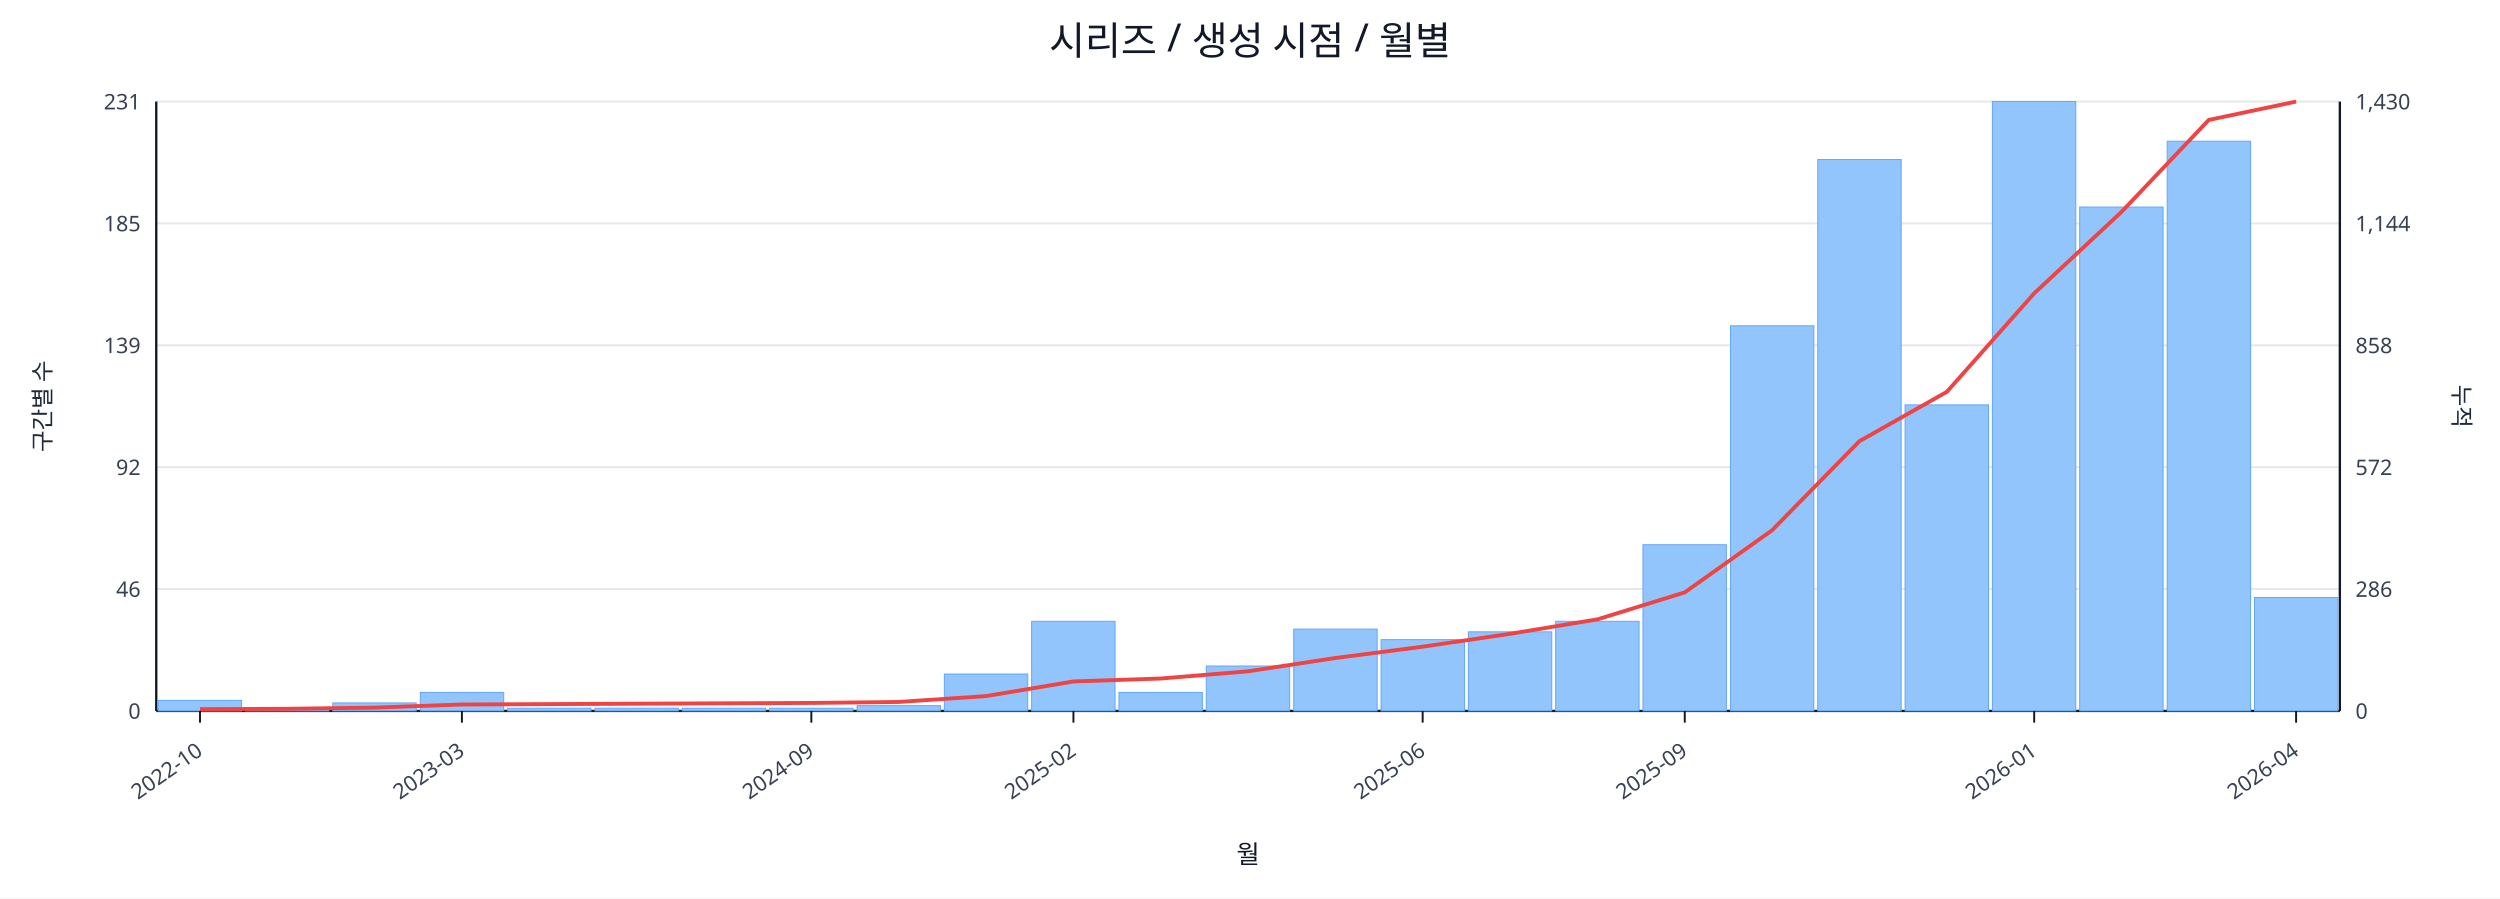
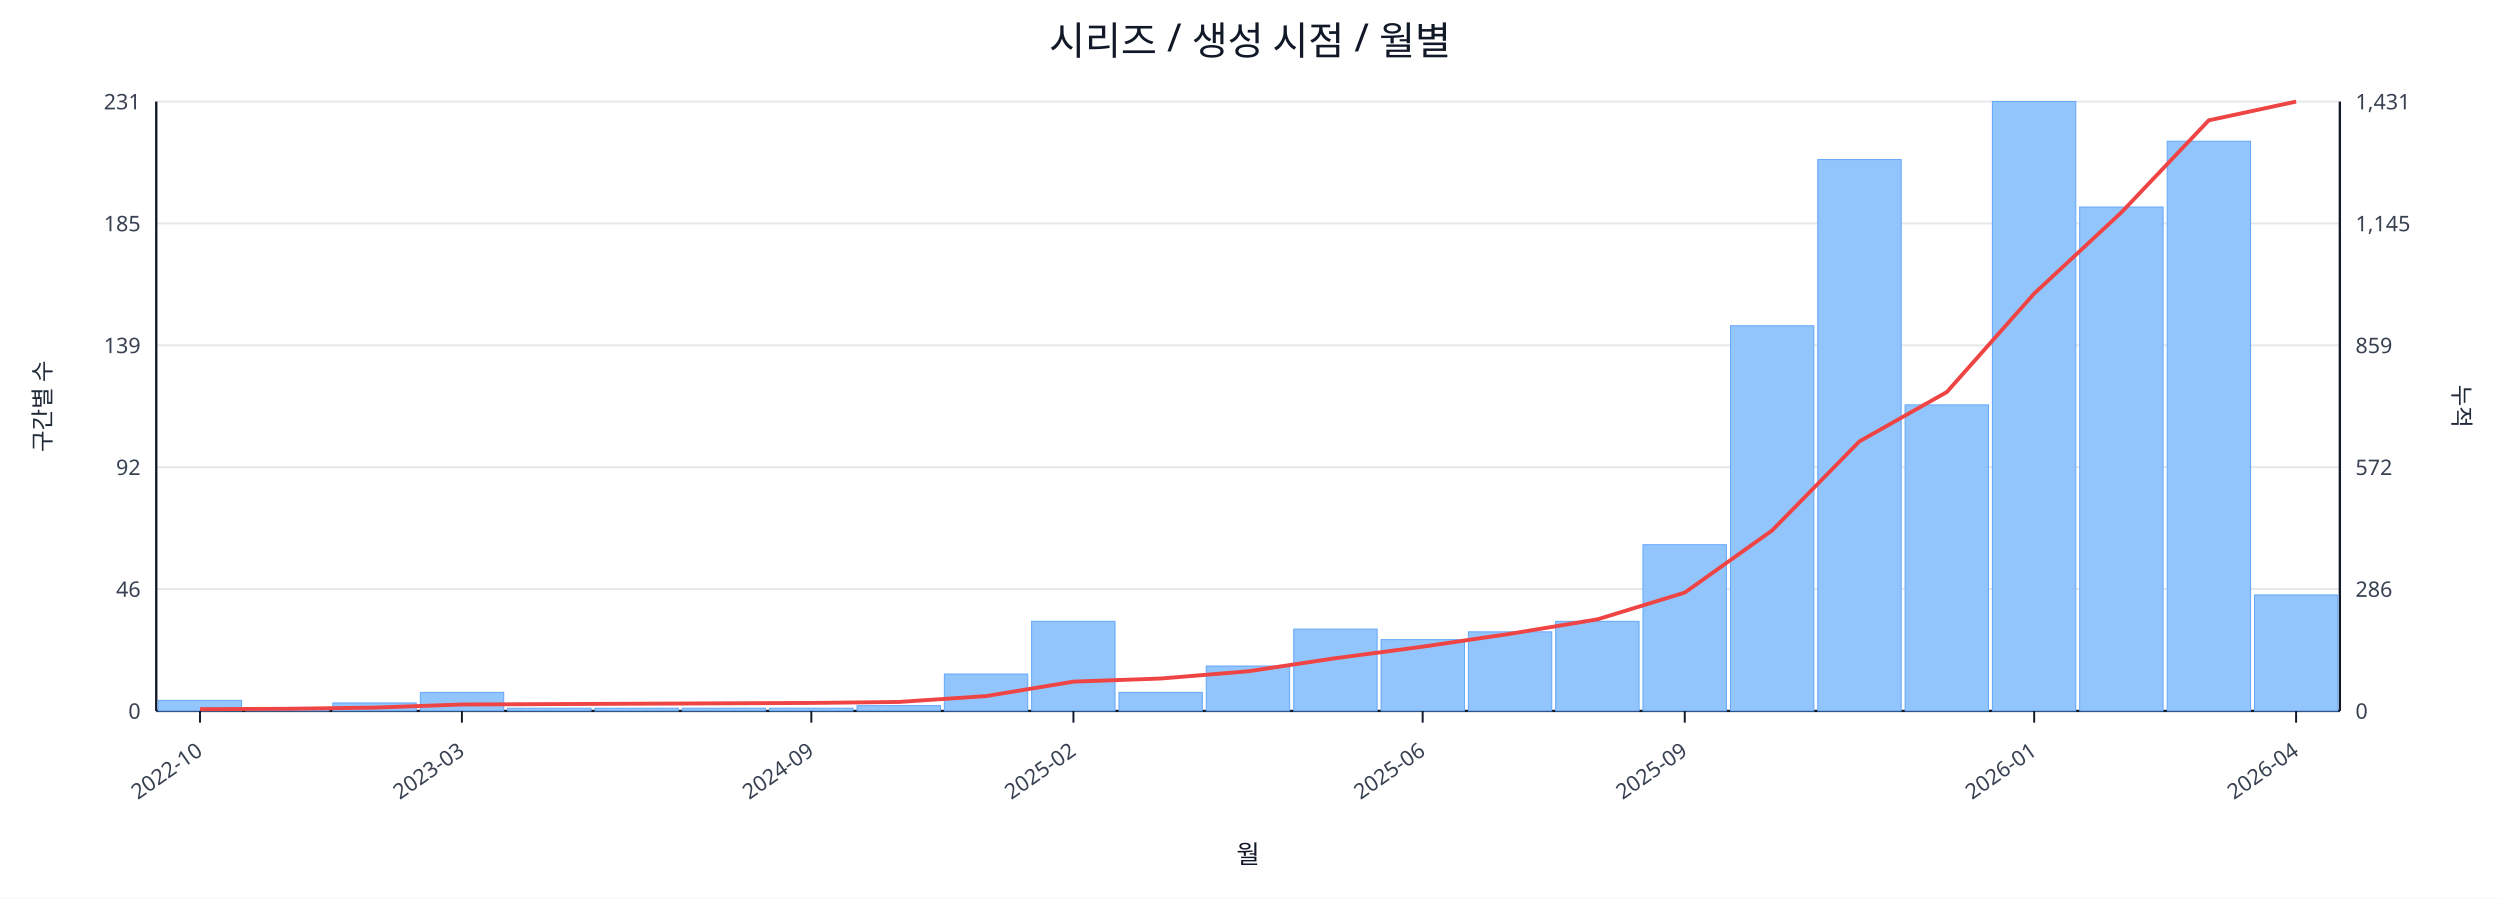
<svg xmlns="http://www.w3.org/2000/svg" width="1280" height="460" viewBox="0 0 1280 460">
  <rect x="0" y="0" width="100%" height="100%" fill="#ffffff" />
  <text x="640.0" y="28" font-size="20" text-anchor="middle" font-family="sans-serif" fill="#111827">시리즈 / 생성 시점 / 월별</text>
  <line x1="80.0" y1="52.0" x2="1198.0" y2="52.0" stroke="#e5e7eb" stroke-width="1" />
  <text x="72.0" y="56.0" font-size="11" text-anchor="end" font-family="sans-serif" fill="#374151">231</text>
-   <text x="1206.0" y="56.0" font-size="11" text-anchor="start" font-family="sans-serif" fill="#374151">1,430</text>
+   <text x="1206.0" y="56.0" font-size="11" text-anchor="start" font-family="sans-serif" fill="#374151">1,431</text>
  <line x1="80.0" y1="114.4" x2="1198.0" y2="114.4" stroke="#e5e7eb" stroke-width="1" />
  <text x="72.0" y="118.4" font-size="11" text-anchor="end" font-family="sans-serif" fill="#374151">185</text>
-   <text x="1206.0" y="118.4" font-size="11" text-anchor="start" font-family="sans-serif" fill="#374151">1,144</text>
+   <text x="1206.0" y="118.4" font-size="11" text-anchor="start" font-family="sans-serif" fill="#374151">1,145</text>
  <line x1="80.0" y1="176.8" x2="1198.0" y2="176.8" stroke="#e5e7eb" stroke-width="1" />
  <text x="72.0" y="180.8" font-size="11" text-anchor="end" font-family="sans-serif" fill="#374151">139</text>
-   <text x="1206.0" y="180.8" font-size="11" text-anchor="start" font-family="sans-serif" fill="#374151">858</text>
+   <text x="1206.0" y="180.8" font-size="11" text-anchor="start" font-family="sans-serif" fill="#374151">859</text>
  <line x1="80.0" y1="239.2" x2="1198.0" y2="239.2" stroke="#e5e7eb" stroke-width="1" />
  <text x="72.0" y="243.2" font-size="11" text-anchor="end" font-family="sans-serif" fill="#374151">92</text>
  <text x="1206.0" y="243.2" font-size="11" text-anchor="start" font-family="sans-serif" fill="#374151">572</text>
  <line x1="80.0" y1="301.6" x2="1198.0" y2="301.6" stroke="#e5e7eb" stroke-width="1" />
  <text x="72.0" y="305.6" font-size="11" text-anchor="end" font-family="sans-serif" fill="#374151">46</text>
  <text x="1206.0" y="305.6" font-size="11" text-anchor="start" font-family="sans-serif" fill="#374151">286</text>
  <line x1="80.0" y1="364.0" x2="1198.0" y2="364.0" stroke="#e5e7eb" stroke-width="1" />
  <text x="72.0" y="368.0" font-size="11" text-anchor="end" font-family="sans-serif" fill="#374151">0</text>
  <text x="1206.0" y="368.0" font-size="11" text-anchor="start" font-family="sans-serif" fill="#374151">0</text>
  <line x1="80.0" y1="364.0" x2="1198.0" y2="364.0" stroke="#111827" stroke-width="1.2" />
  <line x1="80.0" y1="52.0" x2="80.0" y2="364.0" stroke="#111827" stroke-width="1.2" />
  <line x1="1198.0" y1="52.0" x2="1198.0" y2="364.0" stroke="#111827" stroke-width="1.2" />
  <rect x="81.0" y="358.6" width="42.7" height="5.4" fill="#93c5fd" stroke="#60a5fa" stroke-width="0.5" />
  <rect x="125.7" y="362.6" width="42.7" height="1.4" fill="#93c5fd" stroke="#60a5fa" stroke-width="0.5" />
  <rect x="170.4" y="359.9" width="42.7" height="4.1" fill="#93c5fd" stroke="#60a5fa" stroke-width="0.5" />
  <rect x="215.2" y="354.5" width="42.7" height="9.5" fill="#93c5fd" stroke="#60a5fa" stroke-width="0.5" />
  <rect x="259.9" y="362.6" width="42.7" height="1.4" fill="#93c5fd" stroke="#60a5fa" stroke-width="0.5" />
  <rect x="304.6" y="362.6" width="42.7" height="1.4" fill="#93c5fd" stroke="#60a5fa" stroke-width="0.5" />
  <rect x="349.3" y="362.6" width="42.7" height="1.4" fill="#93c5fd" stroke="#60a5fa" stroke-width="0.5" />
  <rect x="394.0" y="362.6" width="42.7" height="1.4" fill="#93c5fd" stroke="#60a5fa" stroke-width="0.5" />
  <rect x="438.8" y="361.3" width="42.7" height="2.7" fill="#93c5fd" stroke="#60a5fa" stroke-width="0.5" />
  <rect x="483.5" y="345.1" width="42.7" height="18.9" fill="#93c5fd" stroke="#60a5fa" stroke-width="0.5" />
  <rect x="528.2" y="318.1" width="42.7" height="45.9" fill="#93c5fd" stroke="#60a5fa" stroke-width="0.5" />
  <rect x="572.9" y="354.5" width="42.7" height="9.5" fill="#93c5fd" stroke="#60a5fa" stroke-width="0.5" />
  <rect x="617.6" y="341.0" width="42.7" height="23.0" fill="#93c5fd" stroke="#60a5fa" stroke-width="0.5" />
  <rect x="662.4" y="322.1" width="42.7" height="41.9" fill="#93c5fd" stroke="#60a5fa" stroke-width="0.5" />
  <rect x="707.1" y="327.5" width="42.7" height="36.5" fill="#93c5fd" stroke="#60a5fa" stroke-width="0.5" />
  <rect x="751.8" y="323.5" width="42.7" height="40.5" fill="#93c5fd" stroke="#60a5fa" stroke-width="0.5" />
  <rect x="796.5" y="318.1" width="42.7" height="45.9" fill="#93c5fd" stroke="#60a5fa" stroke-width="0.5" />
  <rect x="841.2" y="278.9" width="42.7" height="85.1" fill="#93c5fd" stroke="#60a5fa" stroke-width="0.5" />
  <rect x="886.0" y="166.8" width="42.7" height="197.2" fill="#93c5fd" stroke="#60a5fa" stroke-width="0.5" />
  <rect x="930.7" y="81.7" width="42.7" height="282.3" fill="#93c5fd" stroke="#60a5fa" stroke-width="0.5" />
  <rect x="975.4" y="207.3" width="42.7" height="156.7" fill="#93c5fd" stroke="#60a5fa" stroke-width="0.5" />
  <rect x="1020.1" y="52.0" width="42.7" height="312.0" fill="#93c5fd" stroke="#60a5fa" stroke-width="0.5" />
  <rect x="1064.8" y="106.0" width="42.7" height="258.0" fill="#93c5fd" stroke="#60a5fa" stroke-width="0.5" />
  <rect x="1109.6" y="72.3" width="42.7" height="291.7" fill="#93c5fd" stroke="#60a5fa" stroke-width="0.5" />
-   <rect x="1154.3" y="305.9" width="42.7" height="58.1" fill="#93c5fd" stroke="#60a5fa" stroke-width="0.5" />
-   <polyline fill="none" stroke="#ef4444" stroke-width="2" points="102.4,363.1 147.1,362.9 191.8,362.3 236.5,360.7 281.2,360.5 326.0,360.3 370.7,360.1 415.4,359.9 460.1,359.4 504.8,356.4 549.6,348.9 594.3,347.4 639.0,343.7 683.7,336.9 728.4,331.1 773.2,324.5 817.9,317.1 862.6,303.3 907.3,271.5 952.0,225.9 996.8,200.6 1041.5,150.2 1086.2,108.5 1130.9,61.4 1175.6,52.0" />
+   <rect x="1154.3" y="304.6" width="42.7" height="59.4" fill="#93c5fd" stroke="#60a5fa" stroke-width="0.5" />
+   <polyline fill="none" stroke="#ef4444" stroke-width="2" points="102.4,363.1 147.1,362.9 191.8,362.3 236.5,360.7 281.2,360.5 326.0,360.3 370.7,360.1 415.4,359.9 460.1,359.4 504.8,356.4 549.6,349.0 594.3,347.4 639.0,343.7 683.7,337.0 728.4,331.1 773.2,324.5 817.9,317.1 862.6,303.4 907.3,271.6 952.0,226.0 996.8,200.7 1041.5,150.3 1086.2,108.7 1130.9,61.6 1175.6,52.0" />
  <line x1="102.4" y1="364.0" x2="102.4" y2="370.0" stroke="#111827" stroke-width="1" />
  <text x="104.4" y="386.0" font-size="11" text-anchor="end" transform="rotate(-35 104.4 386.0)" font-family="sans-serif" fill="#374151">2022-10</text>
  <line x1="236.5" y1="364.0" x2="236.5" y2="370.0" stroke="#111827" stroke-width="1" />
  <text x="238.5" y="386.0" font-size="11" text-anchor="end" transform="rotate(-35 238.5 386.0)" font-family="sans-serif" fill="#374151">2023-03</text>
  <line x1="415.4" y1="364.0" x2="415.4" y2="370.0" stroke="#111827" stroke-width="1" />
  <text x="417.4" y="386.0" font-size="11" text-anchor="end" transform="rotate(-35 417.4 386.0)" font-family="sans-serif" fill="#374151">2024-09</text>
  <line x1="549.6" y1="364.0" x2="549.6" y2="370.0" stroke="#111827" stroke-width="1" />
  <text x="551.6" y="386.0" font-size="11" text-anchor="end" transform="rotate(-35 551.6 386.0)" font-family="sans-serif" fill="#374151">2025-02</text>
  <line x1="728.4" y1="364.0" x2="728.4" y2="370.0" stroke="#111827" stroke-width="1" />
  <text x="730.4" y="386.0" font-size="11" text-anchor="end" transform="rotate(-35 730.4 386.0)" font-family="sans-serif" fill="#374151">2025-06</text>
  <line x1="862.6" y1="364.0" x2="862.6" y2="370.0" stroke="#111827" stroke-width="1" />
  <text x="864.6" y="386.0" font-size="11" text-anchor="end" transform="rotate(-35 864.6 386.0)" font-family="sans-serif" fill="#374151">2025-09</text>
  <line x1="1041.5" y1="364.0" x2="1041.5" y2="370.0" stroke="#111827" stroke-width="1" />
  <text x="1043.5" y="386.0" font-size="11" text-anchor="end" transform="rotate(-35 1043.5 386.0)" font-family="sans-serif" fill="#374151">2026-01</text>
  <line x1="1175.6" y1="364.0" x2="1175.6" y2="370.0" stroke="#111827" stroke-width="1" />
  <text x="1177.6" y="386.0" font-size="11" text-anchor="end" transform="rotate(-35 1177.6 386.0)" font-family="sans-serif" fill="#374151">2026-04</text>
  <text x="26" y="208.0" font-size="12" transform="rotate(-90 26 208.0)" text-anchor="middle" font-family="sans-serif" fill="#1f2937">구간별 수</text>
  <text x="1256.0" y="208.0" font-size="12" transform="rotate(90 1256.0 208.0)" text-anchor="middle" font-family="sans-serif" fill="#1f2937">누적</text>
  <text x="639.0" y="442.0" font-size="13" text-anchor="middle" font-family="sans-serif" fill="#111827">월</text>
</svg>
